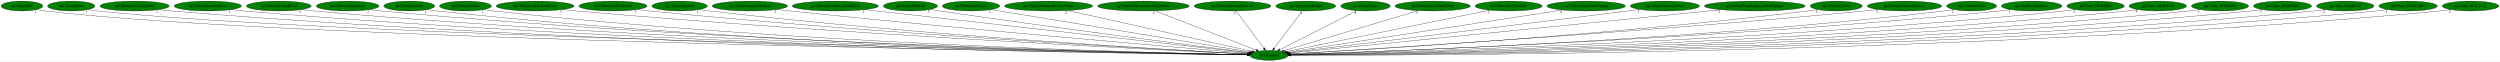
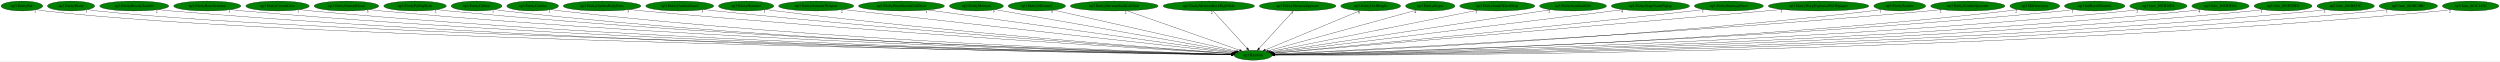
- <svg xmlns="http://www.w3.org/2000/svg" xmlns:xlink="http://www.w3.org/1999/xlink" width="9119pt" height="224pt" viewBox="0.00 0.00 9119.38 224.00">
+ <svg xmlns="http://www.w3.org/2000/svg" xmlns:xlink="http://www.w3.org/1999/xlink" width="9143pt" height="224pt" viewBox="0.00 0.00 9143.38 224.00">
  <g id="graph0" class="graph" transform="scale(1 1) rotate(0) translate(4 220)">
-     <polygon fill="white" stroke="transparent" points="-4,4 -4,-220 9115.38,-220 9115.38,4 -4,4" />
+     <polygon fill="white" stroke="transparent" points="-4,4 -4,-220 9139.38,-220 9139.38,4 -4,4" />
    <g id="node1" class="node">
-       <ellipse fill="green" stroke="black" cx="4625.04" cy="-18" rx="69.59" ry="18" />
-       <text text-anchor="middle" x="4625.04" y="-14.3" font-family="Times,serif" font-size="14.00">np3.Random</text>
+       <ellipse fill="green" stroke="black" cx="4579.04" cy="-18" rx="69.59" ry="18" />
+       <text text-anchor="middle" x="4579.04" y="-14.3" font-family="Times,serif" font-size="14.00">np3.Random</text>
    </g>
    <g id="node2" class="node">
      <g id="a_node2">
        <a xlink:href="np3.EntityBat.svg" xlink:title="np3.EntityBat">
          <ellipse fill="green" stroke="black" cx="76.04" cy="-198" rx="76.09" ry="18" />
          <text text-anchor="middle" x="76.04" y="-194.3" font-family="Times,serif" font-size="14.00">np3.EntityBat</text>
        </a>
      </g>
    </g>
    <g id="edge1" class="edge">
-       <path fill="none" stroke="black" d="M129.34,-184.98C139.8,-183 150.73,-181.21 161.04,-180 1058.66,-74.75 4022.18,-27.69 4545.68,-20.11" />
-       <polygon fill="black" stroke="black" points="4545.83,-23.61 4555.77,-19.96 4545.73,-16.61 4545.83,-23.61" />
+       <path fill="none" stroke="black" d="M129.34,-184.98C139.8,-183 150.73,-181.21 161.04,-180 1048.93,-75.72 3979.27,-27.91 4499.66,-20.14" />
+       <polygon fill="black" stroke="black" points="4499.76,-23.64 4509.7,-19.99 4499.65,-16.64 4499.76,-23.64" />
      <text text-anchor="middle" x="124.34" y="-173.78" font-family="Times,serif" font-size="14.00">1</text>
    </g>
    <g id="node3" class="node">
      <g id="a_node3">
        <a xlink:href="np3.EntityBlade.svg" xlink:title="np3.EntityBlade">
          <ellipse fill="green" stroke="black" cx="256.04" cy="-198" rx="86.38" ry="18" />
          <text text-anchor="middle" x="256.04" y="-194.3" font-family="Times,serif" font-size="14.00">np3.EntityBlade</text>
        </a>
      </g>
    </g>
    <g id="edge2" class="edge">
-       <path fill="none" stroke="black" d="M316.29,-185.03C328.1,-183.05 340.43,-181.24 352.04,-180 1210.25,-88.29 4034.69,-30.35 4545.49,-20.5" />
-       <polygon fill="black" stroke="black" points="4545.77,-23.99 4555.7,-20.3 4545.64,-17 4545.77,-23.99" />
+       <path fill="none" stroke="black" d="M316.29,-185.03C328.1,-183.05 340.43,-181.24 352.04,-180 1200.78,-89.12 3993.56,-30.53 4499.94,-20.53" />
+       <polygon fill="black" stroke="black" points="4500.14,-24.02 4510.07,-20.33 4500,-17.03 4500.14,-24.02" />
      <text text-anchor="middle" x="311.29" y="-173.83" font-family="Times,serif" font-size="14.00">1</text>
    </g>
    <g id="node4" class="node">
      <g id="a_node4">
        <a xlink:href="np3.EntityBloodyZombie.svg" xlink:title="np3.EntityBloodyZombie">
          <ellipse fill="green" stroke="black" cx="487.04" cy="-198" rx="126.18" ry="18" />
          <text text-anchor="middle" x="487.04" y="-194.3" font-family="Times,serif" font-size="14.00">np3.EntityBloodyZombie</text>
        </a>
      </g>
    </g>
    <g id="edge3" class="edge">
-       <path fill="none" stroke="black" d="M574.07,-184.94C590.01,-183.04 606.51,-181.29 622.04,-180 2198.75,-49.26 4133.98,-23.74 4545.73,-19.68" />
-       <polygon fill="black" stroke="black" points="4545.78,-23.18 4555.74,-19.58 4545.71,-16.18 4545.78,-23.18" />
+       <path fill="none" stroke="black" d="M574.07,-184.94C590.01,-183.05 606.51,-181.29 622.04,-180 2178.98,-50.53 4089.55,-24.05 4499.33,-19.74" />
+       <polygon fill="black" stroke="black" points="4499.63,-23.23 4509.59,-19.63 4499.56,-16.24 4499.63,-23.23" />
      <text text-anchor="middle" x="569.07" y="-173.74" font-family="Times,serif" font-size="14.00">2</text>
    </g>
    <g id="node5" class="node">
      <g id="a_node5">
        <a xlink:href="np3.EntityBoneScimitar.svg" xlink:title="np3.EntityBoneScimitar">
          <ellipse fill="green" stroke="black" cx="754.04" cy="-198" rx="122.68" ry="18" />
          <text text-anchor="middle" x="754.04" y="-194.3" font-family="Times,serif" font-size="14.00">np3.EntityBoneScimitar</text>
        </a>
      </g>
    </g>
    <g id="edge4" class="edge">
-       <path fill="none" stroke="black" d="M839.14,-184.96C854.72,-183.06 870.85,-181.3 886.04,-180 2351.85,-54.28 4149.78,-25 4545.58,-19.92" />
-       <polygon fill="black" stroke="black" points="4545.82,-23.41 4555.78,-19.79 4545.73,-16.41 4545.82,-23.41" />
-       <text text-anchor="middle" x="834.14" y="-173.76" font-family="Times,serif" font-size="14.00">1</text>
+       <path fill="none" stroke="black" d="M839.14,-184.97C854.72,-183.07 870.85,-181.31 886.04,-180 2332.63,-55.54 4106.71,-25.32 4499.59,-19.98" />
+       <polygon fill="black" stroke="black" points="4499.76,-23.47 4509.72,-19.84 4499.67,-16.47 4499.76,-23.47" />
+       <text text-anchor="middle" x="834.14" y="-173.77" font-family="Times,serif" font-size="14.00">1</text>
    </g>
    <g id="node6" class="node">
      <g id="a_node6">
-         <a xlink:href="np3.EntityEnemyBlood.svg" xlink:title="np3.EntityEnemyBlood">
-           <ellipse fill="green" stroke="black" cx="1013.04" cy="-198" rx="118.08" ry="18" />
-           <text text-anchor="middle" x="1013.04" y="-194.3" font-family="Times,serif" font-size="14.00">np3.EntityEnemyBlood</text>
+         <a xlink:href="np3.EntityCavernDoor.svg" xlink:title="np3.EntityCavernDoor">
+           <ellipse fill="green" stroke="black" cx="1011.04" cy="-198" rx="115.88" ry="18" />
+           <text text-anchor="middle" x="1011.04" y="-194.3" font-family="Times,serif" font-size="14.00">np3.EntityCavernDoor</text>
        </a>
      </g>
    </g>
    <g id="edge5" class="edge">
-       <path fill="none" stroke="black" d="M1095.21,-185.03C1110.42,-183.11 1126.19,-181.33 1141.04,-180 2500.34,-58.55 4166.66,-26.16 4545.79,-20.15" />
-       <polygon fill="black" stroke="black" points="4545.89,-23.65 4555.84,-19.99 4545.78,-16.65 4545.89,-23.65" />
-       <text text-anchor="middle" x="1090.21" y="-173.83" font-family="Times,serif" font-size="14.00">5</text>
+       <path fill="none" stroke="black" d="M1091.28,-185.02C1106.14,-183.11 1121.54,-181.32 1136.04,-180 2477.71,-57.64 4122.48,-25.98 4499.51,-20.12" />
+       <polygon fill="black" stroke="black" points="4499.82,-23.62 4509.76,-19.96 4499.71,-16.62 4499.82,-23.62" />
+       <text text-anchor="middle" x="1086.28" y="-173.82" font-family="Times,serif" font-size="14.00">1</text>
    </g>
    <g id="node7" class="node">
      <g id="a_node7">
-         <a xlink:href="np3.EntityFallingRock.svg" xlink:title="np3.EntityFallingRock">
-           <ellipse fill="green" stroke="black" cx="1264.04" cy="-198" rx="114.28" ry="18" />
-           <text text-anchor="middle" x="1264.04" y="-194.3" font-family="Times,serif" font-size="14.00">np3.EntityFallingRock</text>
+         <a xlink:href="np3.EntityEnemyBlood.svg" xlink:title="np3.EntityEnemyBlood">
+           <ellipse fill="green" stroke="black" cx="1263.04" cy="-198" rx="118.08" ry="18" />
+           <text text-anchor="middle" x="1263.04" y="-194.3" font-family="Times,serif" font-size="14.00">np3.EntityEnemyBlood</text>
        </a>
      </g>
    </g>
    <g id="edge6" class="edge">
-       <path fill="none" stroke="black" d="M1343.32,-185C1357.84,-183.1 1372.88,-181.33 1387.04,-180 2643.54,-62.16 4182.97,-27.23 4545.82,-20.38" />
-       <polygon fill="black" stroke="black" points="4546.02,-23.88 4555.96,-20.19 4545.89,-16.88 4546.02,-23.88" />
-       <text text-anchor="middle" x="1338.32" y="-173.8" font-family="Times,serif" font-size="14.00">2</text>
+       <path fill="none" stroke="black" d="M1345.56,-185.04C1360.66,-183.13 1376.31,-181.35 1391.04,-180 2627.08,-66.9 4140.53,-28.46 4499.87,-20.62" />
+       <polygon fill="black" stroke="black" points="4499.99,-24.12 4509.91,-20.4 4499.84,-17.12 4499.99,-24.12" />
+       <text text-anchor="middle" x="1340.56" y="-173.84" font-family="Times,serif" font-size="14.00">5</text>
    </g>
    <g id="node8" class="node">
      <g id="a_node8">
-         <a xlink:href="np3.EntityGaibon.svg" xlink:title="np3.EntityGaibon">
-           <ellipse fill="green" stroke="black" cx="1489.04" cy="-198" rx="92.88" ry="18" />
-           <text text-anchor="middle" x="1489.04" y="-194.3" font-family="Times,serif" font-size="14.00">np3.EntityGaibon</text>
+         <a xlink:href="np3.EntityFallingRock.svg" xlink:title="np3.EntityFallingRock">
+           <ellipse fill="green" stroke="black" cx="1514.04" cy="-198" rx="114.28" ry="18" />
+           <text text-anchor="middle" x="1514.04" y="-194.3" font-family="Times,serif" font-size="14.00">np3.EntityFallingRock</text>
        </a>
      </g>
    </g>
    <g id="edge7" class="edge">
-       <path fill="none" stroke="black" d="M1553.92,-185.07C1566.21,-183.12 1579,-181.32 1591.04,-180 2760.91,-51.88 4196.15,-24.79 4545.61,-19.95" />
-       <polygon fill="black" stroke="black" points="4545.68,-23.44 4555.63,-19.81 4545.59,-16.45 4545.68,-23.44" />
-       <text text-anchor="middle" x="1548.92" y="-173.87" font-family="Times,serif" font-size="14.00">1</text>
+       <path fill="none" stroke="black" d="M1593.66,-185.02C1608.07,-183.13 1622.99,-181.35 1637.04,-180 2770.9,-70.81 4158.27,-29.76 4500.15,-20.92" />
+       <polygon fill="black" stroke="black" points="4500.29,-24.42 4510.2,-20.66 4500.11,-17.42 4500.29,-24.42" />
+       <text text-anchor="middle" x="1588.66" y="-173.82" font-family="Times,serif" font-size="14.00">2</text>
    </g>
    <g id="node9" class="node">
      <g id="a_node9">
-         <a xlink:href="np3.EntityGurkha.svg" xlink:title="np3.EntityGurkha">
-           <ellipse fill="green" stroke="black" cx="1694.04" cy="-198" rx="94.48" ry="18" />
-           <text text-anchor="middle" x="1694.04" y="-194.3" font-family="Times,serif" font-size="14.00">np3.EntityGurkha</text>
+         <a xlink:href="np3.EntityGaibon.svg" xlink:title="np3.EntityGaibon">
+           <ellipse fill="green" stroke="black" cx="1739.04" cy="-198" rx="92.88" ry="18" />
+           <text text-anchor="middle" x="1739.04" y="-194.3" font-family="Times,serif" font-size="14.00">np3.EntityGaibon</text>
        </a>
      </g>
    </g>
    <g id="edge8" class="edge">
-       <path fill="none" stroke="black" d="M1759.84,-185.07C1772.17,-183.14 1784.97,-181.34 1797.04,-180 2881.9,-59.94 4211.38,-27.04 4545.84,-20.42" />
-       <polygon fill="black" stroke="black" points="4545.98,-23.91 4555.91,-20.22 4545.85,-16.91 4545.98,-23.91" />
-       <text text-anchor="middle" x="1754.84" y="-173.87" font-family="Times,serif" font-size="14.00">1</text>
+       <path fill="none" stroke="black" d="M1804.2,-185.08C1816.41,-183.15 1829.09,-181.34 1841.04,-180 2888.43,-62.26 4171.51,-27.76 4499.69,-20.58" />
+       <polygon fill="black" stroke="black" points="4500.12,-24.07 4510.04,-20.36 4499.97,-17.07 4500.12,-24.07" />
+       <text text-anchor="middle" x="1799.2" y="-173.88" font-family="Times,serif" font-size="14.00">1</text>
    </g>
    <g id="node10" class="node">
      <g id="a_node10">
-         <a xlink:href="np3.EntityGurkhaBodyParts.svg" xlink:title="np3.EntityGurkhaBodyParts">
-           <ellipse fill="green" stroke="black" cx="1948.04" cy="-198" rx="141.88" ry="18" />
-           <text text-anchor="middle" x="1948.04" y="-194.3" font-family="Times,serif" font-size="14.00">np3.EntityGurkhaBodyParts</text>
+         <a xlink:href="np3.EntityGurkha.svg" xlink:title="np3.EntityGurkha">
+           <ellipse fill="green" stroke="black" cx="1944.04" cy="-198" rx="94.48" ry="18" />
+           <text text-anchor="middle" x="1944.04" y="-194.3" font-family="Times,serif" font-size="14.00">np3.EntityGurkha</text>
        </a>
      </g>
    </g>
    <g id="edge9" class="edge">
-       <path fill="none" stroke="black" d="M2047.47,-185.11C2064.66,-183.26 2082.36,-181.47 2099.04,-180 3062.61,-95.1 4236.74,-37.17 4546.9,-22.6" />
-       <polygon fill="black" stroke="black" points="4547.3,-26.08 4557.13,-22.12 4546.97,-19.09 4547.3,-26.08" />
-       <text text-anchor="middle" x="2042.47" y="-173.91" font-family="Times,serif" font-size="14.00">3</text>
+       <path fill="none" stroke="black" d="M2010.12,-185.09C2022.36,-183.17 2035.07,-181.37 2047.04,-180 3009.85,-70.21 4187.79,-30.22 4500.04,-21.14" />
+       <polygon fill="black" stroke="black" points="4500.44,-24.63 4510.34,-20.85 4500.24,-17.64 4500.44,-24.63" />
+       <text text-anchor="middle" x="2005.12" y="-173.89" font-family="Times,serif" font-size="14.00">1</text>
    </g>
    <g id="node11" class="node">
      <g id="a_node11">
-         <a xlink:href="np3.EntityGurkhaSword.svg" xlink:title="np3.EntityGurkhaSword">
-           <ellipse fill="green" stroke="black" cx="2232.04" cy="-198" rx="124.28" ry="18" />
-           <text text-anchor="middle" x="2232.04" y="-194.3" font-family="Times,serif" font-size="14.00">np3.EntityGurkhaSword</text>
+         <a xlink:href="np3.EntityGurkhaBodyParts.svg" xlink:title="np3.EntityGurkhaBodyParts">
+           <ellipse fill="green" stroke="black" cx="2198.04" cy="-198" rx="141.88" ry="18" />
+           <text text-anchor="middle" x="2198.04" y="-194.3" font-family="Times,serif" font-size="14.00">np3.EntityGurkhaBodyParts</text>
        </a>
      </g>
    </g>
    <g id="edge10" class="edge">
-       <path fill="none" stroke="black" d="M2319.25,-185.14C2334.49,-183.27 2350.22,-181.47 2365.04,-180 3218.57,-95.12 4257.75,-38.03 4547.06,-22.97" />
-       <polygon fill="black" stroke="black" points="4547.64,-26.44 4557.44,-22.43 4547.28,-19.45 4547.64,-26.44" />
-       <text text-anchor="middle" x="2314.25" y="-173.94" font-family="Times,serif" font-size="14.00">3</text>
+       <path fill="none" stroke="black" d="M2297.89,-185.19C2314.94,-183.33 2332.49,-181.53 2349.04,-180 3191.38,-102.21 4215.65,-40.19 4501.65,-23.46" />
+       <polygon fill="black" stroke="black" points="4502.14,-26.94 4511.92,-22.86 4501.73,-19.95 4502.14,-26.94" />
+       <text text-anchor="middle" x="2292.89" y="-173.99" font-family="Times,serif" font-size="14.00">3</text>
    </g>
    <g id="node12" class="node">
      <g id="a_node12">
-         <a xlink:href="np3.EntityHammer.svg" xlink:title="np3.EntityHammer">
-           <ellipse fill="green" stroke="black" cx="2475.04" cy="-198" rx="100.98" ry="18" />
-           <text text-anchor="middle" x="2475.04" y="-194.3" font-family="Times,serif" font-size="14.00">np3.EntityHammer</text>
+         <a xlink:href="np3.EntityGurkhaSword.svg" xlink:title="np3.EntityGurkhaSword">
+           <ellipse fill="green" stroke="black" cx="2482.04" cy="-198" rx="124.28" ry="18" />
+           <text text-anchor="middle" x="2482.04" y="-194.3" font-family="Times,serif" font-size="14.00">np3.EntityGurkhaSword</text>
        </a>
      </g>
    </g>
    <g id="edge11" class="edge">
-       <path fill="none" stroke="black" d="M2546.24,-185.2C2559.13,-183.29 2572.47,-181.47 2585.04,-180 3347.6,-91.11 4276.37,-37.57 4547.38,-23.04" />
-       <polygon fill="black" stroke="black" points="4547.71,-26.52 4557.51,-22.5 4547.34,-19.53 4547.71,-26.52" />
-       <text text-anchor="middle" x="2541.24" y="-174" font-family="Times,serif" font-size="14.00">1</text>
+       <path fill="none" stroke="black" d="M2569.62,-185.23C2584.75,-183.36 2600.34,-181.54 2615.04,-180 3348.27,-103.13 4238.75,-41.59 4502.17,-24.04" />
+       <polygon fill="black" stroke="black" points="4502.65,-27.52 4512.39,-23.36 4502.18,-20.53 4502.65,-27.52" />
+       <text text-anchor="middle" x="2564.62" y="-174.03" font-family="Times,serif" font-size="14.00">3</text>
    </g>
    <g id="node13" class="node">
      <g id="a_node13">
-         <a xlink:href="np3.EntityHammerWeapon.svg" xlink:title="np3.EntityHammerWeapon">
-           <ellipse fill="green" stroke="black" cx="2731.04" cy="-198" rx="137.28" ry="18" />
-           <text text-anchor="middle" x="2731.04" y="-194.3" font-family="Times,serif" font-size="14.00">np3.EntityHammerWeapon</text>
+         <a xlink:href="np3.EntityHammer.svg" xlink:title="np3.EntityHammer">
+           <ellipse fill="green" stroke="black" cx="2725.04" cy="-198" rx="100.98" ry="18" />
+           <text text-anchor="middle" x="2725.04" y="-194.3" font-family="Times,serif" font-size="14.00">np3.EntityHammer</text>
        </a>
      </g>
    </g>
    <g id="edge12" class="edge">
-       <path fill="none" stroke="black" d="M2828.78,-185.29C2844.9,-183.45 2861.43,-181.63 2877.04,-180 3523.99,-112.55 4307.22,-45.66 4549.79,-25.28" />
-       <polygon fill="black" stroke="black" points="4550.24,-28.75 4559.91,-24.43 4549.65,-21.78 4550.24,-28.75" />
-       <text text-anchor="middle" x="2823.78" y="-174.09" font-family="Times,serif" font-size="14.00">2</text>
+       <path fill="none" stroke="black" d="M2796.55,-185.3C2809.35,-183.39 2822.58,-181.54 2835.04,-180 3478.03,-100.71 4258.78,-41.88 4502.59,-24.38" />
+       <polygon fill="black" stroke="black" points="4503.03,-27.85 4512.76,-23.65 4502.53,-20.87 4503.03,-27.85" />
+       <text text-anchor="middle" x="2791.55" y="-174.1" font-family="Times,serif" font-size="14.00">1</text>
    </g>
    <g id="node14" class="node">
      <g id="a_node14">
-         <a xlink:href="np3.EntityHeartRoomGoldDoor.svg" xlink:title="np3.EntityHeartRoomGoldDoor">
-           <ellipse fill="green" stroke="black" cx="3043.04" cy="-198" rx="157.07" ry="18" />
-           <text text-anchor="middle" x="3043.04" y="-194.3" font-family="Times,serif" font-size="14.00">np3.EntityHeartRoomGoldDoor</text>
+         <a xlink:href="np3.EntityHammerWeapon.svg" xlink:title="np3.EntityHammerWeapon">
+           <ellipse fill="green" stroke="black" cx="2981.04" cy="-198" rx="137.28" ry="18" />
+           <text text-anchor="middle" x="2981.04" y="-194.3" font-family="Times,serif" font-size="14.00">np3.EntityHammerWeapon</text>
        </a>
      </g>
    </g>
    <g id="edge13" class="edge">
-       <path fill="none" stroke="black" d="M3150.85,-184.87C3452.43,-150.94 4299.18,-55.66 4552.54,-27.16" />
-       <polygon fill="black" stroke="black" points="4553.19,-30.61 4562.73,-26.01 4552.4,-23.65 4553.19,-30.61" />
-       <text text-anchor="middle" x="3145.85" y="-173.67" font-family="Times,serif" font-size="14.00">1</text>
+       <path fill="none" stroke="black" d="M3079.6,-185.45C3095.46,-183.61 3111.7,-181.74 3127.04,-180 3656.1,-119.87 4293.91,-50.09 4506.32,-26.92" />
+       <polygon fill="black" stroke="black" points="4506.85,-30.38 4516.41,-25.82 4506.09,-23.43 4506.85,-30.38" />
+       <text text-anchor="middle" x="3074.6" y="-174.25" font-family="Times,serif" font-size="14.00">2</text>
    </g>
    <g id="node15" class="node">
      <g id="a_node15">
-         <a xlink:href="np3.EntityMerman.svg" xlink:title="np3.EntityMerman">
-           <ellipse fill="green" stroke="black" cx="3317.04" cy="-198" rx="98.58" ry="18" />
-           <text text-anchor="middle" x="3317.04" y="-194.3" font-family="Times,serif" font-size="14.00">np3.EntityMerman</text>
+         <a xlink:href="np3.EntityHeartRoomGoldDoor.svg" xlink:title="np3.EntityHeartRoomGoldDoor">
+           <ellipse fill="green" stroke="black" cx="3293.04" cy="-198" rx="157.07" ry="18" />
+           <text text-anchor="middle" x="3293.04" y="-194.3" font-family="Times,serif" font-size="14.00">np3.EntityHeartRoomGoldDoor</text>
        </a>
      </g>
    </g>
    <g id="edge14" class="edge">
-       <path fill="none" stroke="black" d="M3388.09,-185.46C3400.08,-183.59 3412.41,-181.7 3424.04,-180 3852.29,-117.29 4367.89,-51.39 4553.85,-27.93" />
-       <polygon fill="black" stroke="black" points="4554.56,-31.37 4564.04,-26.65 4553.68,-24.42 4554.56,-31.37" />
-       <text text-anchor="middle" x="3383.09" y="-174.26" font-family="Times,serif" font-size="14.00">5</text>
+       <path fill="none" stroke="black" d="M3388.91,-183.73C3636.67,-149.44 4293.87,-58.47 4509.46,-28.63" />
+       <polygon fill="black" stroke="black" points="4509.96,-32.09 4519.39,-27.26 4509,-25.16 4509.96,-32.09" />
+       <text text-anchor="middle" x="3383.91" y="-172.53" font-family="Times,serif" font-size="14.00">1</text>
    </g>
    <g id="node16" class="node">
      <g id="a_node16">
-         <a xlink:href="np3.EntityMerman2.svg" xlink:title="np3.EntityMerman2">
-           <ellipse fill="green" stroke="black" cx="3538.04" cy="-198" rx="104.78" ry="18" />
-           <text text-anchor="middle" x="3538.04" y="-194.3" font-family="Times,serif" font-size="14.00">np3.EntityMerman2</text>
+         <a xlink:href="np3.EntityMerman.svg" xlink:title="np3.EntityMerman">
+           <ellipse fill="green" stroke="black" cx="3567.04" cy="-198" rx="98.58" ry="18" />
+           <text text-anchor="middle" x="3567.04" y="-194.3" font-family="Times,serif" font-size="14.00">np3.EntityMerman</text>
        </a>
      </g>
    </g>
    <g id="edge15" class="edge">
-       <path fill="none" stroke="black" d="M3611.05,-185.04C3810.97,-152.31 4365.19,-61.55 4557.94,-29.99" />
-       <polygon fill="black" stroke="black" points="4558.63,-33.42 4567.93,-28.35 4557.5,-26.51 4558.63,-33.42" />
-       <text text-anchor="middle" x="3606.05" y="-173.84" font-family="Times,serif" font-size="14.00">5</text>
+       <path fill="none" stroke="black" d="M3635.41,-184.97C3820.73,-152.38 4330.94,-62.64 4513.23,-30.58" />
+       <polygon fill="black" stroke="black" points="4513.97,-34 4523.22,-28.82 4512.76,-27.1 4513.97,-34" />
+       <text text-anchor="middle" x="3630.41" y="-173.77" font-family="Times,serif" font-size="14.00">5</text>
    </g>
    <g id="node17" class="node">
      <g id="a_node17">
-         <a xlink:href="np3.EntityMermanRockLeftSide.svg" xlink:title="np3.EntityMermanRockLeftSide">
-           <ellipse fill="green" stroke="black" cx="3821.04" cy="-198" rx="160.57" ry="18" />
-           <text text-anchor="middle" x="3821.04" y="-194.3" font-family="Times,serif" font-size="14.00">np3.EntityMermanRockLeftSide</text>
+         <a xlink:href="np3.EntityMerman2.svg" xlink:title="np3.EntityMerman2">
+           <ellipse fill="green" stroke="black" cx="3788.04" cy="-198" rx="104.78" ry="18" />
+           <text text-anchor="middle" x="3788.04" y="-194.3" font-family="Times,serif" font-size="14.00">np3.EntityMerman2</text>
        </a>
      </g>
    </g>
    <g id="edge16" class="edge">
-       <path fill="none" stroke="black" d="M3890.29,-181.67C4045.03,-147.41 4416.79,-65.11 4563.76,-32.57" />
-       <polygon fill="black" stroke="black" points="4564.94,-35.89 4573.95,-30.31 4563.43,-29.06 4564.94,-35.89" />
-       <text text-anchor="middle" x="3885.29" y="-170.47" font-family="Times,serif" font-size="14.00">2</text>
+       <path fill="none" stroke="black" d="M3848.8,-183.33C3996.18,-150.16 4371.35,-65.74 4518.5,-32.62" />
+       <polygon fill="black" stroke="black" points="4519.29,-36.03 4528.28,-30.42 4517.76,-29.2 4519.29,-36.03" />
+       <text text-anchor="middle" x="3843.8" y="-172.13" font-family="Times,serif" font-size="14.00">5</text>
    </g>
    <g id="node18" class="node">
      <g id="a_node18">
-         <a xlink:href="np3.EntityMermanRockRightSide.svg" xlink:title="np3.EntityMermanRockRightSide">
-           <ellipse fill="green" stroke="black" cx="4167.04" cy="-198" rx="167.07" ry="18" />
-           <text text-anchor="middle" x="4167.04" y="-194.3" font-family="Times,serif" font-size="14.00">np3.EntityMermanRockRightSide</text>
+         <a xlink:href="np3.EntityMermanRockLeftSide.svg" xlink:title="np3.EntityMermanRockLeftSide">
+           <ellipse fill="green" stroke="black" cx="4071.04" cy="-198" rx="160.57" ry="18" />
+           <text text-anchor="middle" x="4071.04" y="-194.3" font-family="Times,serif" font-size="14.00">np3.EntityMermanRockLeftSide</text>
        </a>
      </g>
    </g>
    <g id="edge17" class="edge">
-       <path fill="none" stroke="black" d="M4209.31,-180.57C4295.12,-147.23 4489.15,-71.81 4578.46,-37.11" />
-       <polygon fill="black" stroke="black" points="4579.99,-40.26 4588.05,-33.38 4577.46,-33.74 4579.99,-40.26" />
-       <text text-anchor="middle" x="4204.31" y="-169.37" font-family="Times,serif" font-size="14.00">2</text>
+       <path fill="none" stroke="black" d="M4117.47,-180.73C4213.14,-147.21 4431.46,-70.71 4529.62,-36.32" />
+       <polygon fill="black" stroke="black" points="4531.02,-39.53 4539.3,-32.92 4528.71,-32.93 4531.02,-39.53" />
+       <text text-anchor="middle" x="4112.47" y="-169.53" font-family="Times,serif" font-size="14.00">2</text>
    </g>
    <g id="node19" class="node">
      <g id="a_node19">
-         <a xlink:href="np3.EntityMermanSpawner.svg" xlink:title="np3.EntityMermanSpawner">
-           <ellipse fill="green" stroke="black" cx="4492.04" cy="-198" rx="139.98" ry="18" />
-           <text text-anchor="middle" x="4492.04" y="-194.3" font-family="Times,serif" font-size="14.00">np3.EntityMermanSpawner</text>
+         <a xlink:href="np3.EntityMermanRockRightSide.svg" xlink:title="np3.EntityMermanRockRightSide">
+           <ellipse fill="green" stroke="black" cx="4417.04" cy="-198" rx="167.07" ry="18" />
+           <text text-anchor="middle" x="4417.04" y="-194.3" font-family="Times,serif" font-size="14.00">np3.EntityMermanRockRightSide</text>
        </a>
      </g>
    </g>
    <g id="edge18" class="edge">
-       <path fill="none" stroke="black" d="M4504.8,-179.93C4528.39,-148.35 4578.95,-80.69 4606.39,-43.96" />
-       <polygon fill="black" stroke="black" points="4609.34,-45.86 4612.52,-35.76 4603.73,-41.67 4609.34,-45.86" />
-       <text text-anchor="middle" x="4499.8" y="-168.73" font-family="Times,serif" font-size="14.00">3</text>
+       <path fill="none" stroke="black" d="M4432.58,-179.93C4461.44,-148.22 4523.42,-80.12 4556.75,-43.5" />
+       <polygon fill="black" stroke="black" points="4559.65,-45.51 4563.79,-35.76 4554.47,-40.8 4559.65,-45.51" />
+       <text text-anchor="middle" x="4427.58" y="-168.73" font-family="Times,serif" font-size="14.00">2</text>
    </g>
    <g id="node20" class="node">
      <g id="a_node20">
-         <a xlink:href="np3.EntityOwlKnight.svg" xlink:title="np3.EntityOwlKnight">
-           <ellipse fill="green" stroke="black" cx="4759.04" cy="-198" rx="109.38" ry="18" />
-           <text text-anchor="middle" x="4759.04" y="-194.3" font-family="Times,serif" font-size="14.00">np3.EntityOwlKnight</text>
+         <a xlink:href="np3.EntityMermanSpawner.svg" xlink:title="np3.EntityMermanSpawner">
+           <ellipse fill="green" stroke="black" cx="4742.04" cy="-198" rx="139.98" ry="18" />
+           <text text-anchor="middle" x="4742.04" y="-194.3" font-family="Times,serif" font-size="14.00">np3.EntityMermanSpawner</text>
        </a>
      </g>
    </g>
    <g id="edge19" class="edge">
-       <path fill="none" stroke="black" d="M4746.19,-179.93C4722.42,-148.35 4671.48,-80.69 4643.83,-43.96" />
-       <polygon fill="black" stroke="black" points="4646.47,-41.64 4637.66,-35.76 4640.88,-45.85 4646.47,-41.64" />
-       <text text-anchor="middle" x="4741.19" y="-168.73" font-family="Times,serif" font-size="14.00">4</text>
+       <path fill="none" stroke="black" d="M4726.41,-179.93C4697.37,-148.22 4635.01,-80.12 4601.47,-43.5" />
+       <polygon fill="black" stroke="black" points="4603.72,-40.77 4594.39,-35.76 4598.56,-45.49 4603.72,-40.77" />
+       <text text-anchor="middle" x="4721.41" y="-168.73" font-family="Times,serif" font-size="14.00">3</text>
    </g>
    <g id="node21" class="node">
      <g id="a_node21">
-         <a xlink:href="np3.EntitySlogra.svg" xlink:title="np3.EntitySlogra">
-           <ellipse fill="green" stroke="black" cx="4977.04" cy="-198" rx="90.18" ry="18" />
-           <text text-anchor="middle" x="4977.04" y="-194.3" font-family="Times,serif" font-size="14.00">np3.EntitySlogra</text>
+         <a xlink:href="np3.EntityOwlKnight.svg" xlink:title="np3.EntityOwlKnight">
+           <ellipse fill="green" stroke="black" cx="5009.04" cy="-198" rx="109.38" ry="18" />
+           <text text-anchor="middle" x="5009.04" y="-194.3" font-family="Times,serif" font-size="14.00">np3.EntityOwlKnight</text>
        </a>
      </g>
    </g>
    <g id="edge20" class="edge">
-       <path fill="none" stroke="black" d="M4945.5,-181.05C4881.22,-148.54 4735.22,-74.72 4664.67,-39.04" />
-       <polygon fill="black" stroke="black" points="4666.14,-35.86 4655.64,-34.47 4662.98,-42.11 4666.14,-35.86" />
-       <text text-anchor="middle" x="4940.5" y="-169.85" font-family="Times,serif" font-size="14.00">4</text>
+       <path fill="none" stroke="black" d="M4970.51,-181.05C4890.81,-148.06 4708.28,-72.5 4623.65,-37.46" />
+       <polygon fill="black" stroke="black" points="4624.89,-34.19 4614.31,-33.6 4622.21,-40.66 4624.89,-34.19" />
+       <text text-anchor="middle" x="4965.51" y="-169.85" font-family="Times,serif" font-size="14.00">4</text>
    </g>
    <g id="node22" class="node">
      <g id="a_node22">
-         <a xlink:href="np3.EntitySmallWaterDrop.svg" xlink:title="np3.EntitySmallWaterDrop">
-           <ellipse fill="green" stroke="black" cx="5222.04" cy="-198" rx="137.28" ry="18" />
-           <text text-anchor="middle" x="5222.04" y="-194.3" font-family="Times,serif" font-size="14.00">np3.EntitySmallWaterDrop</text>
+         <a xlink:href="np3.EntitySlogra.svg" xlink:title="np3.EntitySlogra">
+           <ellipse fill="green" stroke="black" cx="5227.04" cy="-198" rx="90.18" ry="18" />
+           <text text-anchor="middle" x="5227.04" y="-194.3" font-family="Times,serif" font-size="14.00">np3.EntitySlogra</text>
        </a>
      </g>
    </g>
    <g id="edge21" class="edge">
-       <path fill="none" stroke="black" d="M5169.59,-181.36C5056.9,-147.76 4792.72,-68.99 4678.84,-35.04" />
-       <polygon fill="black" stroke="black" points="4679.53,-31.59 4668.95,-32.09 4677.53,-38.3 4679.53,-31.59" />
-       <text text-anchor="middle" x="5164.59" y="-170.16" font-family="Times,serif" font-size="14.00">3</text>
+       <path fill="none" stroke="black" d="M5176.2,-183.03C5056.66,-150.2 4758.54,-68.31 4634.53,-34.24" />
+       <polygon fill="black" stroke="black" points="4635.41,-30.85 4624.84,-31.58 4633.56,-37.6 4635.41,-30.85" />
+       <text text-anchor="middle" x="5171.2" y="-171.83" font-family="Times,serif" font-size="14.00">4</text>
    </g>
    <g id="node23" class="node">
      <g id="a_node23">
-         <a xlink:href="np3.EntitySoulStealOrb.svg" xlink:title="np3.EntitySoulStealOrb">
-           <ellipse fill="green" stroke="black" cx="5499.04" cy="-198" rx="122.38" ry="18" />
-           <text text-anchor="middle" x="5499.04" y="-194.3" font-family="Times,serif" font-size="14.00">np3.EntitySoulStealOrb</text>
+         <a xlink:href="np3.EntitySmallWaterDrop.svg" xlink:title="np3.EntitySmallWaterDrop">
+           <ellipse fill="green" stroke="black" cx="5472.04" cy="-198" rx="137.28" ry="18" />
+           <text text-anchor="middle" x="5472.04" y="-194.3" font-family="Times,serif" font-size="14.00">np3.EntitySmallWaterDrop</text>
        </a>
      </g>
    </g>
    <g id="edge22" class="edge">
-       <path fill="none" stroke="black" d="M5430.46,-183.03C5265.28,-149.39 4847.26,-64.26 4687.99,-31.82" />
-       <polygon fill="black" stroke="black" points="4688.38,-28.33 4677.88,-29.76 4686.98,-35.19 4688.38,-28.33" />
-       <text text-anchor="middle" x="5425.46" y="-171.83" font-family="Times,serif" font-size="14.00">2</text>
+       <path fill="none" stroke="black" d="M5400.1,-182.66C5229.83,-148.72 4804.36,-63.91 4642.71,-31.69" />
+       <polygon fill="black" stroke="black" points="4642.95,-28.17 4632.45,-29.65 4641.58,-35.03 4642.95,-28.17" />
+       <text text-anchor="middle" x="5395.1" y="-171.46" font-family="Times,serif" font-size="14.00">3</text>
    </g>
    <g id="node24" class="node">
      <g id="a_node24">
-         <a xlink:href="np3.EntityStageNamePopup.svg" xlink:title="np3.EntityStageNamePopup">
-           <ellipse fill="green" stroke="black" cx="5782.04" cy="-198" rx="142.97" ry="18" />
-           <text text-anchor="middle" x="5782.04" y="-194.3" font-family="Times,serif" font-size="14.00">np3.EntityStageNamePopup</text>
+         <a xlink:href="np3.EntitySoulStealOrb.svg" xlink:title="np3.EntitySoulStealOrb">
+           <ellipse fill="green" stroke="black" cx="5749.04" cy="-198" rx="122.38" ry="18" />
+           <text text-anchor="middle" x="5749.04" y="-194.3" font-family="Times,serif" font-size="14.00">np3.EntitySoulStealOrb</text>
        </a>
      </g>
    </g>
    <g id="edge23" class="edge">
-       <path fill="none" stroke="black" d="M5695.08,-183.62C5473.74,-149.57 4892.47,-60.14 4693.21,-29.49" />
-       <polygon fill="black" stroke="black" points="4693.59,-26 4683.17,-27.94 4692.52,-32.92 4693.59,-26" />
-       <text text-anchor="middle" x="5690.08" y="-172.42" font-family="Times,serif" font-size="14.00">4</text>
+       <path fill="none" stroke="black" d="M5667.24,-184.55C5447.95,-151.19 4849.91,-60.21 4647.25,-29.38" />
+       <polygon fill="black" stroke="black" points="4647.74,-25.91 4637.33,-27.87 4646.69,-32.83 4647.74,-25.91" />
+       <text text-anchor="middle" x="5662.24" y="-173.35" font-family="Times,serif" font-size="14.00">2</text>
    </g>
    <g id="node25" class="node">
      <g id="a_node25">
-         <a xlink:href="np3.EntityStairwayPiece.svg" xlink:title="np3.EntityStairwayPiece">
-           <ellipse fill="green" stroke="black" cx="6069.04" cy="-198" rx="126.18" ry="18" />
-           <text text-anchor="middle" x="6069.04" y="-194.3" font-family="Times,serif" font-size="14.00">np3.EntityStairwayPiece</text>
+         <a xlink:href="np3.EntityStageNamePopup.svg" xlink:title="np3.EntityStageNamePopup">
+           <ellipse fill="green" stroke="black" cx="6032.04" cy="-198" rx="142.97" ry="18" />
+           <text text-anchor="middle" x="6032.04" y="-194.3" font-family="Times,serif" font-size="14.00">np3.EntityStageNamePopup</text>
        </a>
      </g>
    </g>
    <g id="edge24" class="edge">
-       <path fill="none" stroke="black" d="M5977.91,-185.49C5963.24,-183.65 5948.23,-181.77 5934.04,-180 5461.69,-121.21 4893.3,-51.73 4696.32,-27.69" />
-       <polygon fill="black" stroke="black" points="4696.74,-24.22 4686.39,-26.48 4695.89,-31.17 4696.74,-24.22" />
-       <text text-anchor="middle" x="5972.91" y="-174.29" font-family="Times,serif" font-size="14.00">1</text>
+       <path fill="none" stroke="black" d="M5933.6,-184.94C5659,-151.3 4889.15,-56.99 4650.5,-27.75" />
+       <polygon fill="black" stroke="black" points="4650.9,-24.28 4640.55,-26.53 4650.05,-31.22 4650.9,-24.28" />
+       <text text-anchor="middle" x="5928.6" y="-173.74" font-family="Times,serif" font-size="14.00">4</text>
    </g>
    <g id="node26" class="node">
      <g id="a_node26">
-         <a xlink:href="np3.EntityWargExplosionPuffOpaque.svg" xlink:title="np3.EntityWargExplosionPuffOpaque">
-           <ellipse fill="green" stroke="black" cx="6397.04" cy="-198" rx="183.87" ry="18" />
-           <text text-anchor="middle" x="6397.04" y="-194.3" font-family="Times,serif" font-size="14.00">np3.EntityWargExplosionPuffOpaque</text>
+         <a xlink:href="np3.EntityStairwayPiece.svg" xlink:title="np3.EntityStairwayPiece">
+           <ellipse fill="green" stroke="black" cx="6319.04" cy="-198" rx="126.18" ry="18" />
+           <text text-anchor="middle" x="6319.04" y="-194.3" font-family="Times,serif" font-size="14.00">np3.EntityStairwayPiece</text>
        </a>
      </g>
    </g>
    <g id="edge25" class="edge">
-       <path fill="none" stroke="black" d="M6273.85,-184.62C5930.95,-150.18 4972.74,-53.93 4698.96,-26.42" />
-       <polygon fill="black" stroke="black" points="4699.04,-22.92 4688.74,-25.4 4698.34,-29.88 4699.04,-22.92" />
-       <text text-anchor="middle" x="6268.85" y="-173.42" font-family="Times,serif" font-size="14.00">1</text>
+       <path fill="none" stroke="black" d="M6229.04,-185.34C6214.02,-183.49 6198.6,-181.65 6184.04,-180 5595.16,-113.4 4883.1,-46.89 4653.93,-25.83" />
+       <polygon fill="black" stroke="black" points="4653.98,-22.32 4643.7,-24.89 4653.34,-29.29 4653.98,-22.32" />
+       <text text-anchor="middle" x="6224.04" y="-174.14" font-family="Times,serif" font-size="14.00">1</text>
    </g>
    <g id="node27" class="node">
      <g id="a_node27">
-         <a xlink:href="np3.EntityZombie.svg" xlink:title="np3.EntityZombie">
-           <ellipse fill="green" stroke="black" cx="6694.04" cy="-198" rx="94.78" ry="18" />
-           <text text-anchor="middle" x="6694.04" y="-194.3" font-family="Times,serif" font-size="14.00">np3.EntityZombie</text>
+         <a xlink:href="np3.EntityWargExplosionPuffOpaque.svg" xlink:title="np3.EntityWargExplosionPuffOpaque">
+           <ellipse fill="green" stroke="black" cx="6647.04" cy="-198" rx="183.87" ry="18" />
+           <text text-anchor="middle" x="6647.04" y="-194.3" font-family="Times,serif" font-size="14.00">np3.EntityWargExplosionPuffOpaque</text>
        </a>
      </g>
    </g>
    <g id="edge26" class="edge">
-       <path fill="none" stroke="black" d="M6627.02,-185.23C6614.75,-183.31 6602.03,-181.47 6590.04,-180 5858.73,-90.42 4968.02,-37.66 4702.97,-23.13" />
-       <polygon fill="black" stroke="black" points="4702.86,-19.62 4692.69,-22.57 4702.48,-26.61 4702.86,-19.62" />
-       <text text-anchor="middle" x="6622.02" y="-174.03" font-family="Times,serif" font-size="14.00">1</text>
+       <path fill="none" stroke="black" d="M6515.72,-185.39C6495.08,-183.58 6473.98,-181.73 6454.04,-180 5754.58,-119.16 4908.2,-47.01 4654.44,-25.41" />
+       <polygon fill="black" stroke="black" points="4654.49,-21.91 4644.23,-24.54 4653.9,-28.88 4654.49,-21.91" />
+       <text text-anchor="middle" x="6510.72" y="-174.19" font-family="Times,serif" font-size="14.00">1</text>
    </g>
    <g id="node28" class="node">
      <g id="a_node28">
-         <a xlink:href="np3.EntityZombieSpawner.svg" xlink:title="np3.EntityZombieSpawner">
-           <ellipse fill="green" stroke="black" cx="6943.04" cy="-198" rx="135.68" ry="18" />
-           <text text-anchor="middle" x="6943.04" y="-194.3" font-family="Times,serif" font-size="14.00">np3.EntityZombieSpawner</text>
+         <a xlink:href="np3.EntityZombie.svg" xlink:title="np3.EntityZombie">
+           <ellipse fill="green" stroke="black" cx="6944.04" cy="-198" rx="94.78" ry="18" />
+           <text text-anchor="middle" x="6944.04" y="-194.3" font-family="Times,serif" font-size="14.00">np3.EntityZombie</text>
        </a>
      </g>
    </g>
    <g id="edge27" class="edge">
-       <path fill="none" stroke="black" d="M6847.17,-185.17C6830.79,-183.32 6813.94,-181.52 6798.04,-180 5979.23,-101.7 4983.71,-40.26 4702.37,-23.53" />
-       <polygon fill="black" stroke="black" points="4702.46,-20.03 4692.27,-22.93 4702.04,-27.02 4702.46,-20.03" />
-       <text text-anchor="middle" x="6842.17" y="-173.97" font-family="Times,serif" font-size="14.00">2</text>
+       <path fill="none" stroke="black" d="M6877.31,-185.17C6864.95,-183.24 6852.13,-181.41 6840.04,-180 5987.82,-80.21 4947.12,-33.61 4657.23,-21.99" />
+       <polygon fill="black" stroke="black" points="4657.36,-18.49 4647.23,-21.59 4657.09,-25.49 4657.36,-18.49" />
+       <text text-anchor="middle" x="6872.31" y="-173.97" font-family="Times,serif" font-size="14.00">1</text>
    </g>
    <g id="node29" class="node">
      <g id="a_node29">
-         <a xlink:href="np3.HitDetection.svg" xlink:title="np3.HitDetection">
-           <ellipse fill="green" stroke="black" cx="7188.04" cy="-198" rx="90.98" ry="18" />
-           <text text-anchor="middle" x="7188.04" y="-194.3" font-family="Times,serif" font-size="14.00">np3.HitDetection</text>
+         <a xlink:href="np3.EntityZombieSpawner.svg" xlink:title="np3.EntityZombieSpawner">
+           <ellipse fill="green" stroke="black" cx="7193.04" cy="-198" rx="135.68" ry="18" />
+           <text text-anchor="middle" x="7193.04" y="-194.3" font-family="Times,serif" font-size="14.00">np3.EntityZombieSpawner</text>
        </a>
      </g>
    </g>
    <g id="edge28" class="edge">
-       <path fill="none" stroke="black" d="M7124.17,-185.13C7112.2,-183.2 7099.76,-181.38 7088.04,-180 6153.83,-70.35 5010.85,-30.37 4703.97,-21.2" />
-       <polygon fill="black" stroke="black" points="4703.94,-17.7 4693.84,-20.9 4703.73,-24.69 4703.94,-17.7" />
-       <text text-anchor="middle" x="7119.17" y="-173.93" font-family="Times,serif" font-size="14.00">2</text>
+       <path fill="none" stroke="black" d="M7097.96,-185.14C7081.34,-183.27 7064.2,-181.47 7048.04,-180 6107.97,-94.3 4962.5,-37.1 4656.98,-22.61" />
+       <polygon fill="black" stroke="black" points="4657.05,-19.11 4646.89,-22.14 4656.72,-26.11 4657.05,-19.11" />
+       <text text-anchor="middle" x="7092.96" y="-173.94" font-family="Times,serif" font-size="14.00">2</text>
    </g>
    <g id="node30" class="node">
      <g id="a_node30">
-         <a xlink:href="np3.InitRoomEntities.svg" xlink:title="np3.InitRoomEntities">
-           <ellipse fill="green" stroke="black" cx="7407.04" cy="-198" rx="110.48" ry="18" />
-           <text text-anchor="middle" x="7407.04" y="-194.3" font-family="Times,serif" font-size="14.00">np3.InitRoomEntities</text>
+         <a xlink:href="np3.HitDetection.svg" xlink:title="np3.HitDetection">
+           <ellipse fill="green" stroke="black" cx="7438.04" cy="-198" rx="90.98" ry="18" />
+           <text text-anchor="middle" x="7438.04" y="-194.3" font-family="Times,serif" font-size="14.00">np3.HitDetection</text>
        </a>
      </g>
    </g>
    <g id="edge29" class="edge">
-       <path fill="none" stroke="black" d="M7330.02,-185.06C7316.07,-183.17 7301.64,-181.38 7288.04,-180 6269.78,-76.66 5025.24,-31.76 4703.76,-21.41" />
-       <polygon fill="black" stroke="black" points="4703.73,-17.91 4693.62,-21.09 4703.5,-24.91 4703.73,-17.91" />
-       <text text-anchor="middle" x="7325.02" y="-173.86" font-family="Times,serif" font-size="14.00">1</text>
+       <path fill="none" stroke="black" d="M7374.44,-185.11C7362.39,-183.16 7349.85,-181.34 7338.04,-180 6282.23,-59.82 4988.31,-27.08 4658.46,-20.44" />
+       <polygon fill="black" stroke="black" points="4658.13,-16.93 4648.06,-20.23 4657.99,-23.93 4658.13,-16.93" />
+       <text text-anchor="middle" x="7369.44" y="-173.91" font-family="Times,serif" font-size="14.00">2</text>
    </g>
    <g id="node31" class="node">
      <g id="a_node31">
-         <a xlink:href="np3.func_801B28E4.svg" xlink:title="np3.func_801B28E4">
-           <ellipse fill="green" stroke="black" cx="7640.04" cy="-198" rx="104.78" ry="18" />
-           <text text-anchor="middle" x="7640.04" y="-194.3" font-family="Times,serif" font-size="14.00">np3.func_801B28E4</text>
+         <a xlink:href="np3.InitRoomEntities.svg" xlink:title="np3.InitRoomEntities">
+           <ellipse fill="green" stroke="black" cx="7657.04" cy="-198" rx="110.48" ry="18" />
+           <text text-anchor="middle" x="7657.04" y="-194.3" font-family="Times,serif" font-size="14.00">np3.InitRoomEntities</text>
        </a>
      </g>
    </g>
    <g id="edge30" class="edge">
-       <path fill="none" stroke="black" d="M7566.89,-185.07C7553.33,-183.15 7539.28,-181.35 7526.04,-180 6410.09,-66.07 5043.83,-28.59 4704.25,-20.71" />
-       <polygon fill="black" stroke="black" points="4704.1,-17.2 4694.02,-20.47 4703.94,-24.2 4704.1,-17.2" />
-       <text text-anchor="middle" x="7561.89" y="-173.87" font-family="Times,serif" font-size="14.00">2</text>
+       <path fill="none" stroke="black" d="M7580.35,-185.04C7566.3,-183.13 7551.75,-181.35 7538.04,-180 6397.57,-67.73 5001.54,-28.94 4658.12,-20.76" />
+       <polygon fill="black" stroke="black" points="4658.11,-17.26 4648.03,-20.52 4657.94,-24.26 4658.11,-17.26" />
+       <text text-anchor="middle" x="7575.35" y="-173.84" font-family="Times,serif" font-size="14.00">1</text>
    </g>
    <g id="node32" class="node">
      <g id="a_node32">
-         <a xlink:href="np3.func_801B3D24.svg" xlink:title="np3.func_801B3D24">
-           <ellipse fill="green" stroke="black" cx="7867.04" cy="-198" rx="104.78" ry="18" />
-           <text text-anchor="middle" x="7867.04" y="-194.3" font-family="Times,serif" font-size="14.00">np3.func_801B3D24</text>
+         <a xlink:href="np3.func_801B28E4.svg" xlink:title="np3.func_801B28E4">
+           <ellipse fill="green" stroke="black" cx="7890.04" cy="-198" rx="104.78" ry="18" />
+           <text text-anchor="middle" x="7890.04" y="-194.3" font-family="Times,serif" font-size="14.00">np3.func_801B28E4</text>
        </a>
      </g>
    </g>
    <g id="edge31" class="edge">
-       <path fill="none" stroke="black" d="M7794.53,-185.02C7781.1,-183.1 7767.17,-181.32 7754.04,-180 6543.86,-58.13 5060.54,-26.32 4704.53,-20.23" />
-       <polygon fill="black" stroke="black" points="4704.39,-16.72 4694.33,-20.05 4704.27,-23.72 4704.39,-16.72" />
-       <text text-anchor="middle" x="7789.53" y="-173.82" font-family="Times,serif" font-size="14.00">4</text>
+       <path fill="none" stroke="black" d="M7817.2,-185.05C7803.55,-183.12 7789.38,-181.33 7776.04,-180 6537.46,-56.76 5019.04,-25.93 4658.48,-20.14" />
+       <polygon fill="black" stroke="black" points="4658.46,-16.64 4648.41,-19.98 4658.35,-23.64 4658.46,-16.64" />
+       <text text-anchor="middle" x="7812.2" y="-173.85" font-family="Times,serif" font-size="14.00">2</text>
    </g>
    <g id="node33" class="node">
      <g id="a_node33">
-         <a xlink:href="np3.func_801B40F8.svg" xlink:title="np3.func_801B40F8">
-           <ellipse fill="green" stroke="black" cx="8094.04" cy="-198" rx="103.98" ry="18" />
-           <text text-anchor="middle" x="8094.04" y="-194.3" font-family="Times,serif" font-size="14.00">np3.func_801B40F8</text>
+         <a xlink:href="np3.func_801B3D24.svg" xlink:title="np3.func_801B3D24">
+           <ellipse fill="green" stroke="black" cx="8117.04" cy="-198" rx="104.78" ry="18" />
+           <text text-anchor="middle" x="8117.04" y="-194.3" font-family="Times,serif" font-size="14.00">np3.func_801B3D24</text>
        </a>
      </g>
    </g>
    <g id="edge32" class="edge">
-       <path fill="none" stroke="black" d="M8021.84,-185.02C8008.31,-183.1 7994.27,-181.31 7981.04,-180 6676.31,-50.9 5075.57,-24.39 4704.44,-19.84" />
-       <polygon fill="black" stroke="black" points="4704.38,-16.34 4694.34,-19.72 4704.29,-23.34 4704.38,-16.34" />
-       <text text-anchor="middle" x="8016.84" y="-173.82" font-family="Times,serif" font-size="14.00">1</text>
+       <path fill="none" stroke="black" d="M8044.54,-184.97C8031.11,-183.06 8017.17,-181.29 8004.04,-180 6671.02,-48.74 5035.24,-23.84 4658.82,-19.74" />
+       <polygon fill="black" stroke="black" points="4658.62,-16.23 4648.58,-19.63 4658.54,-23.23 4658.62,-16.23" />
+       <text text-anchor="middle" x="8039.54" y="-173.77" font-family="Times,serif" font-size="14.00">4</text>
    </g>
    <g id="node34" class="node">
      <g id="a_node34">
        <a xlink:href="np3.func_801B5DE8.svg" xlink:title="np3.func_801B5DE8">
-           <ellipse fill="green" stroke="black" cx="8322.04" cy="-198" rx="105.88" ry="18" />
-           <text text-anchor="middle" x="8322.04" y="-194.3" font-family="Times,serif" font-size="14.00">np3.func_801B5DE8</text>
+           <ellipse fill="green" stroke="black" cx="8346.04" cy="-198" rx="105.88" ry="18" />
+           <text text-anchor="middle" x="8346.04" y="-194.3" font-family="Times,serif" font-size="14.00">np3.func_801B5DE8</text>
        </a>
      </g>
    </g>
    <g id="edge33" class="edge">
-       <path fill="none" stroke="black" d="M8248.56,-185C8234.79,-183.08 8220.5,-181.29 8207.04,-180 6808.16,-45.52 5090.9,-23.02 4704.65,-19.58" />
-       <polygon fill="black" stroke="black" points="4704.45,-16.08 4694.42,-19.49 4704.39,-23.08 4704.45,-16.08" />
-       <text text-anchor="middle" x="8243.56" y="-173.8" font-family="Times,serif" font-size="14.00">1</text>
+       <path fill="none" stroke="black" d="M8272.56,-184.99C8258.8,-183.07 8244.5,-181.29 8231.04,-180 6802.91,-43.33 5049.29,-22.49 4658.62,-19.48" />
+       <polygon fill="black" stroke="black" points="4658.58,-15.98 4648.55,-19.41 4658.53,-22.98 4658.58,-15.98" />
+       <text text-anchor="middle" x="8267.56" y="-173.79" font-family="Times,serif" font-size="14.00">1</text>
    </g>
    <g id="node35" class="node">
      <g id="a_node35">
        <a xlink:href="np3.func_801B653C.svg" xlink:title="np3.func_801B653C">
-           <ellipse fill="green" stroke="black" cx="8551.04" cy="-198" rx="104.78" ry="18" />
-           <text text-anchor="middle" x="8551.04" y="-194.3" font-family="Times,serif" font-size="14.00">np3.func_801B653C</text>
+           <ellipse fill="green" stroke="black" cx="8575.04" cy="-198" rx="104.78" ry="18" />
+           <text text-anchor="middle" x="8575.04" y="-194.3" font-family="Times,serif" font-size="14.00">np3.func_801B653C</text>
        </a>
      </g>
    </g>
    <g id="edge34" class="edge">
-       <path fill="none" stroke="black" d="M8478.51,-185.01C8464.77,-183.07 8450.49,-181.28 8437.04,-180 6941.96,-37.36 5104.97,-21.09 4704.5,-19.24" />
-       <polygon fill="black" stroke="black" points="4704.48,-15.74 4694.46,-19.19 4704.45,-22.74 4704.48,-15.74" />
-       <text text-anchor="middle" x="8473.51" y="-173.81" font-family="Times,serif" font-size="14.00">2</text>
+       <path fill="none" stroke="black" d="M8502.51,-185C8488.77,-183.06 8474.49,-181.28 8461.04,-180 6936.84,-35.16 5063.7,-20.6 4658.62,-19.15" />
+       <polygon fill="black" stroke="black" points="4658.49,-15.65 4648.48,-19.12 4658.47,-22.65 4658.49,-15.65" />
+       <text text-anchor="middle" x="8497.51" y="-173.8" font-family="Times,serif" font-size="14.00">2</text>
    </g>
    <g id="node36" class="node">
      <g id="a_node36">
        <a xlink:href="np3.func_801BC6BC.svg" xlink:title="np3.func_801BC6BC">
-           <ellipse fill="green" stroke="black" cx="8780.04" cy="-198" rx="106.68" ry="18" />
-           <text text-anchor="middle" x="8780.04" y="-194.3" font-family="Times,serif" font-size="14.00">np3.func_801BC6BC</text>
+           <ellipse fill="green" stroke="black" cx="8804.04" cy="-198" rx="106.68" ry="18" />
+           <text text-anchor="middle" x="8804.04" y="-194.3" font-family="Times,serif" font-size="14.00">np3.func_801BC6BC</text>
        </a>
      </g>
    </g>
    <g id="edge35" class="edge">
-       <path fill="none" stroke="black" d="M8706.57,-184.94C8692.8,-183.02 8678.51,-181.26 8665.04,-180 7074.83,-31.21 5119.92,-19.72 4704.81,-19.01" />
-       <polygon fill="black" stroke="black" points="4704.72,-15.51 4694.71,-18.99 4704.71,-22.51 4704.72,-15.51" />
-       <text text-anchor="middle" x="8701.57" y="-173.74" font-family="Times,serif" font-size="14.00">1</text>
+       <path fill="none" stroke="black" d="M8730.57,-184.94C8716.8,-183.02 8702.51,-181.26 8689.04,-180 7069.51,-29.02 5078.16,-19.25 4658.82,-18.93" />
+       <polygon fill="black" stroke="black" points="4658.62,-15.43 4648.62,-18.93 4658.62,-22.43 4658.62,-15.43" />
+       <text text-anchor="middle" x="8725.57" y="-173.74" font-family="Times,serif" font-size="14.00">1</text>
    </g>
    <g id="node37" class="node">
      <g id="a_node37">
        <a xlink:href="np3.func_801C1430.svg" xlink:title="np3.func_801C1430">
-           <ellipse fill="green" stroke="black" cx="9008.04" cy="-198" rx="103.18" ry="18" />
-           <text text-anchor="middle" x="9008.04" y="-194.3" font-family="Times,serif" font-size="14.00">np3.func_801C1430</text>
+           <ellipse fill="green" stroke="black" cx="9032.04" cy="-198" rx="103.18" ry="18" />
+           <text text-anchor="middle" x="9032.04" y="-194.3" font-family="Times,serif" font-size="14.00">np3.func_801C1430</text>
        </a>
      </g>
    </g>
    <g id="edge36" class="edge">
-       <path fill="none" stroke="black" d="M8936.79,-184.95C8923.29,-183.02 8909.26,-181.25 8896.04,-180 7209.27,-20.71 5133.74,-17.49 4704.81,-18.65" />
-       <polygon fill="black" stroke="black" points="4704.68,-15.15 4694.69,-18.68 4704.7,-22.15 4704.68,-15.15" />
-       <text text-anchor="middle" x="8931.79" y="-173.75" font-family="Times,serif" font-size="14.00">2</text>
+       <path fill="none" stroke="black" d="M8960.79,-184.95C8947.29,-183.01 8933.26,-181.24 8920.04,-180 7204.22,-18.49 5092.63,-17.04 4659.06,-18.58" />
+       <polygon fill="black" stroke="black" points="4658.81,-15.08 4648.83,-18.62 4658.84,-22.08 4658.81,-15.08" />
+       <text text-anchor="middle" x="8955.79" y="-173.75" font-family="Times,serif" font-size="14.00">2</text>
    </g>
  </g>
</svg>
